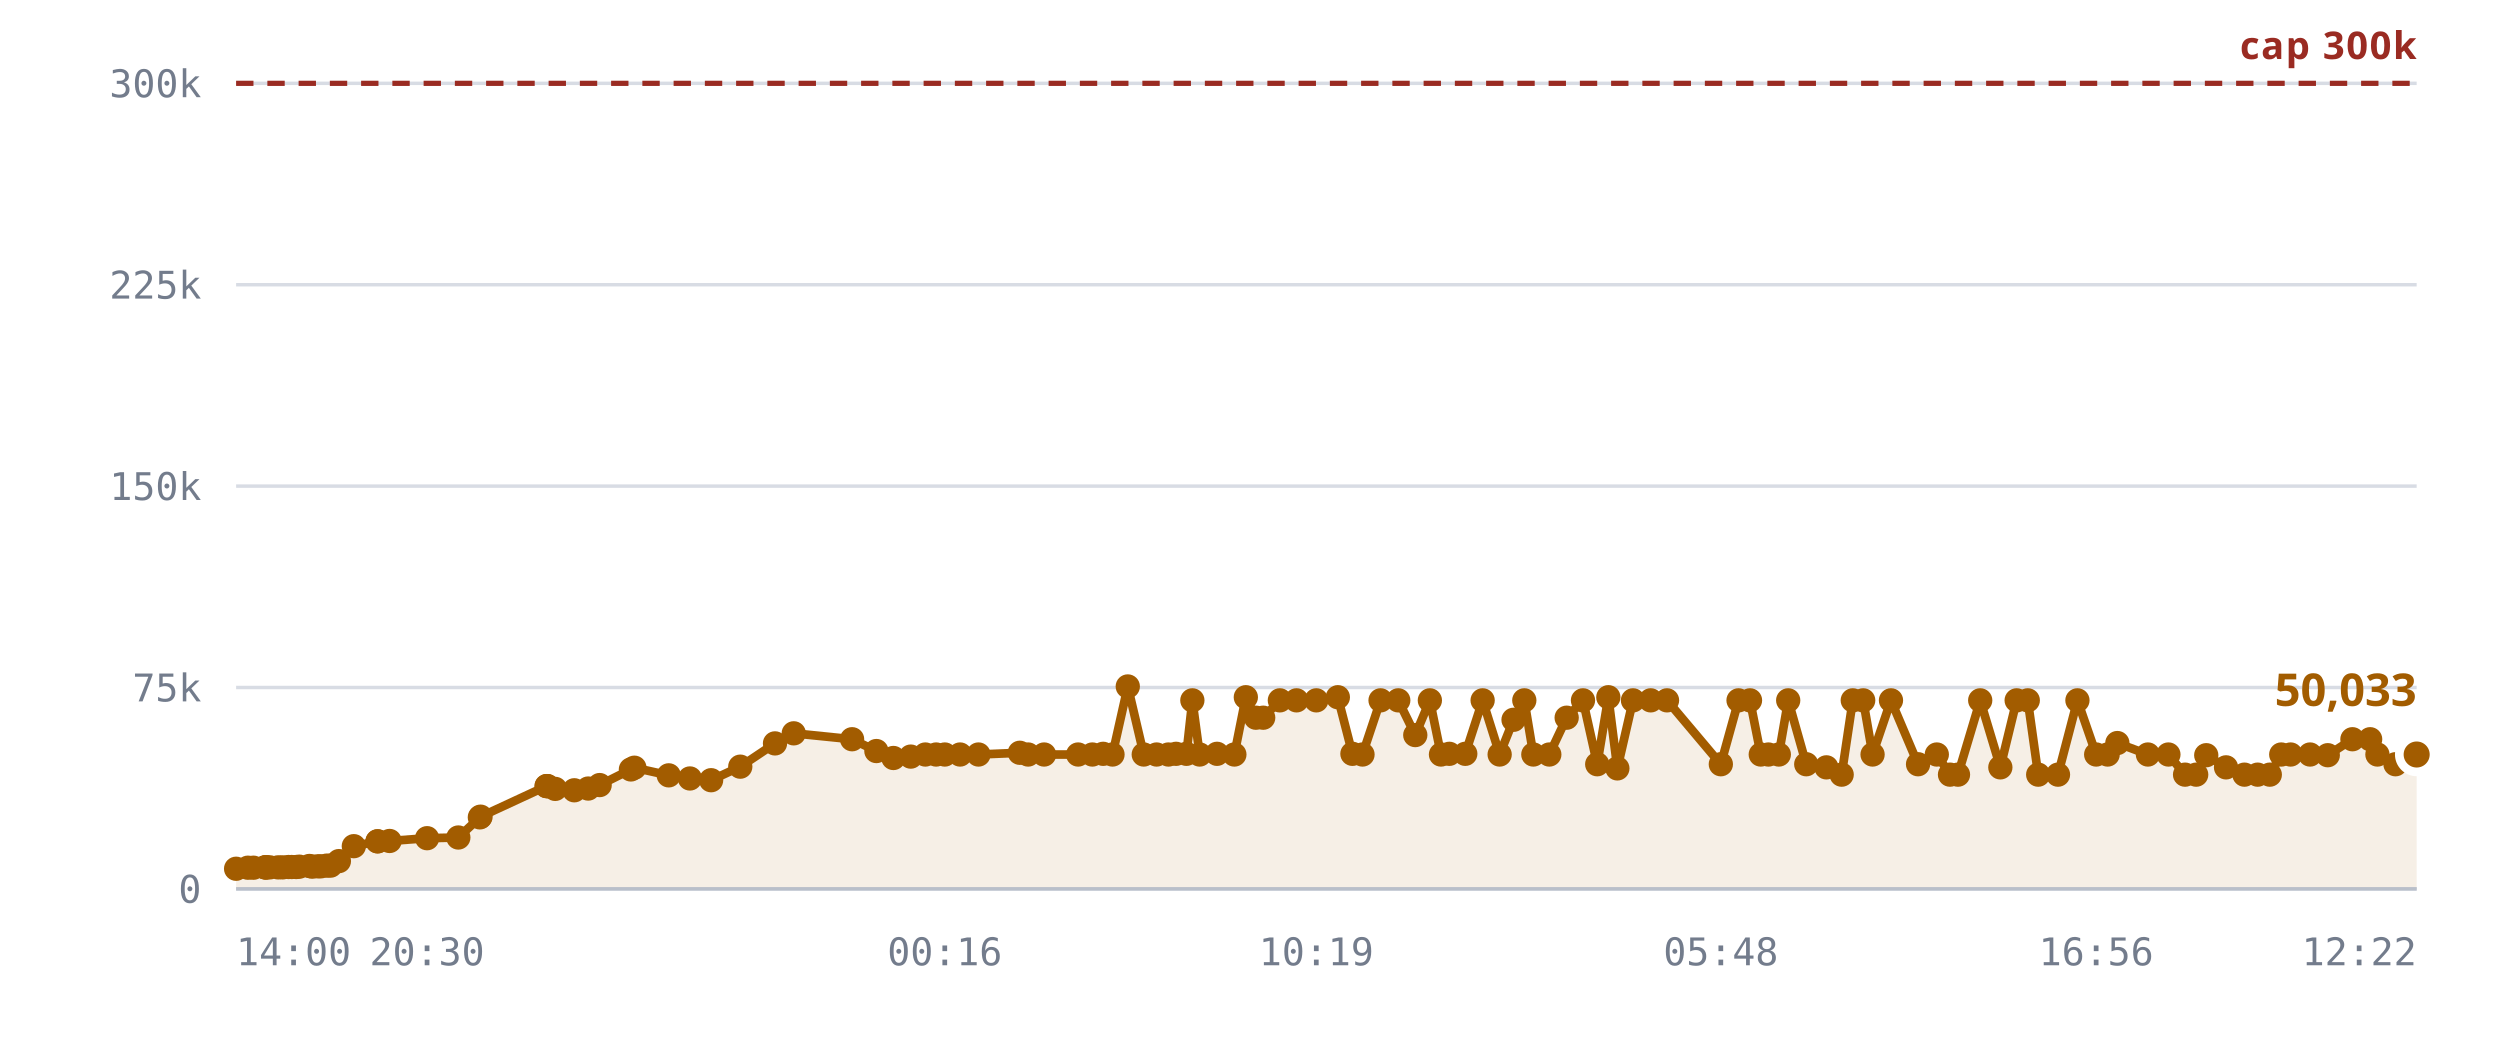
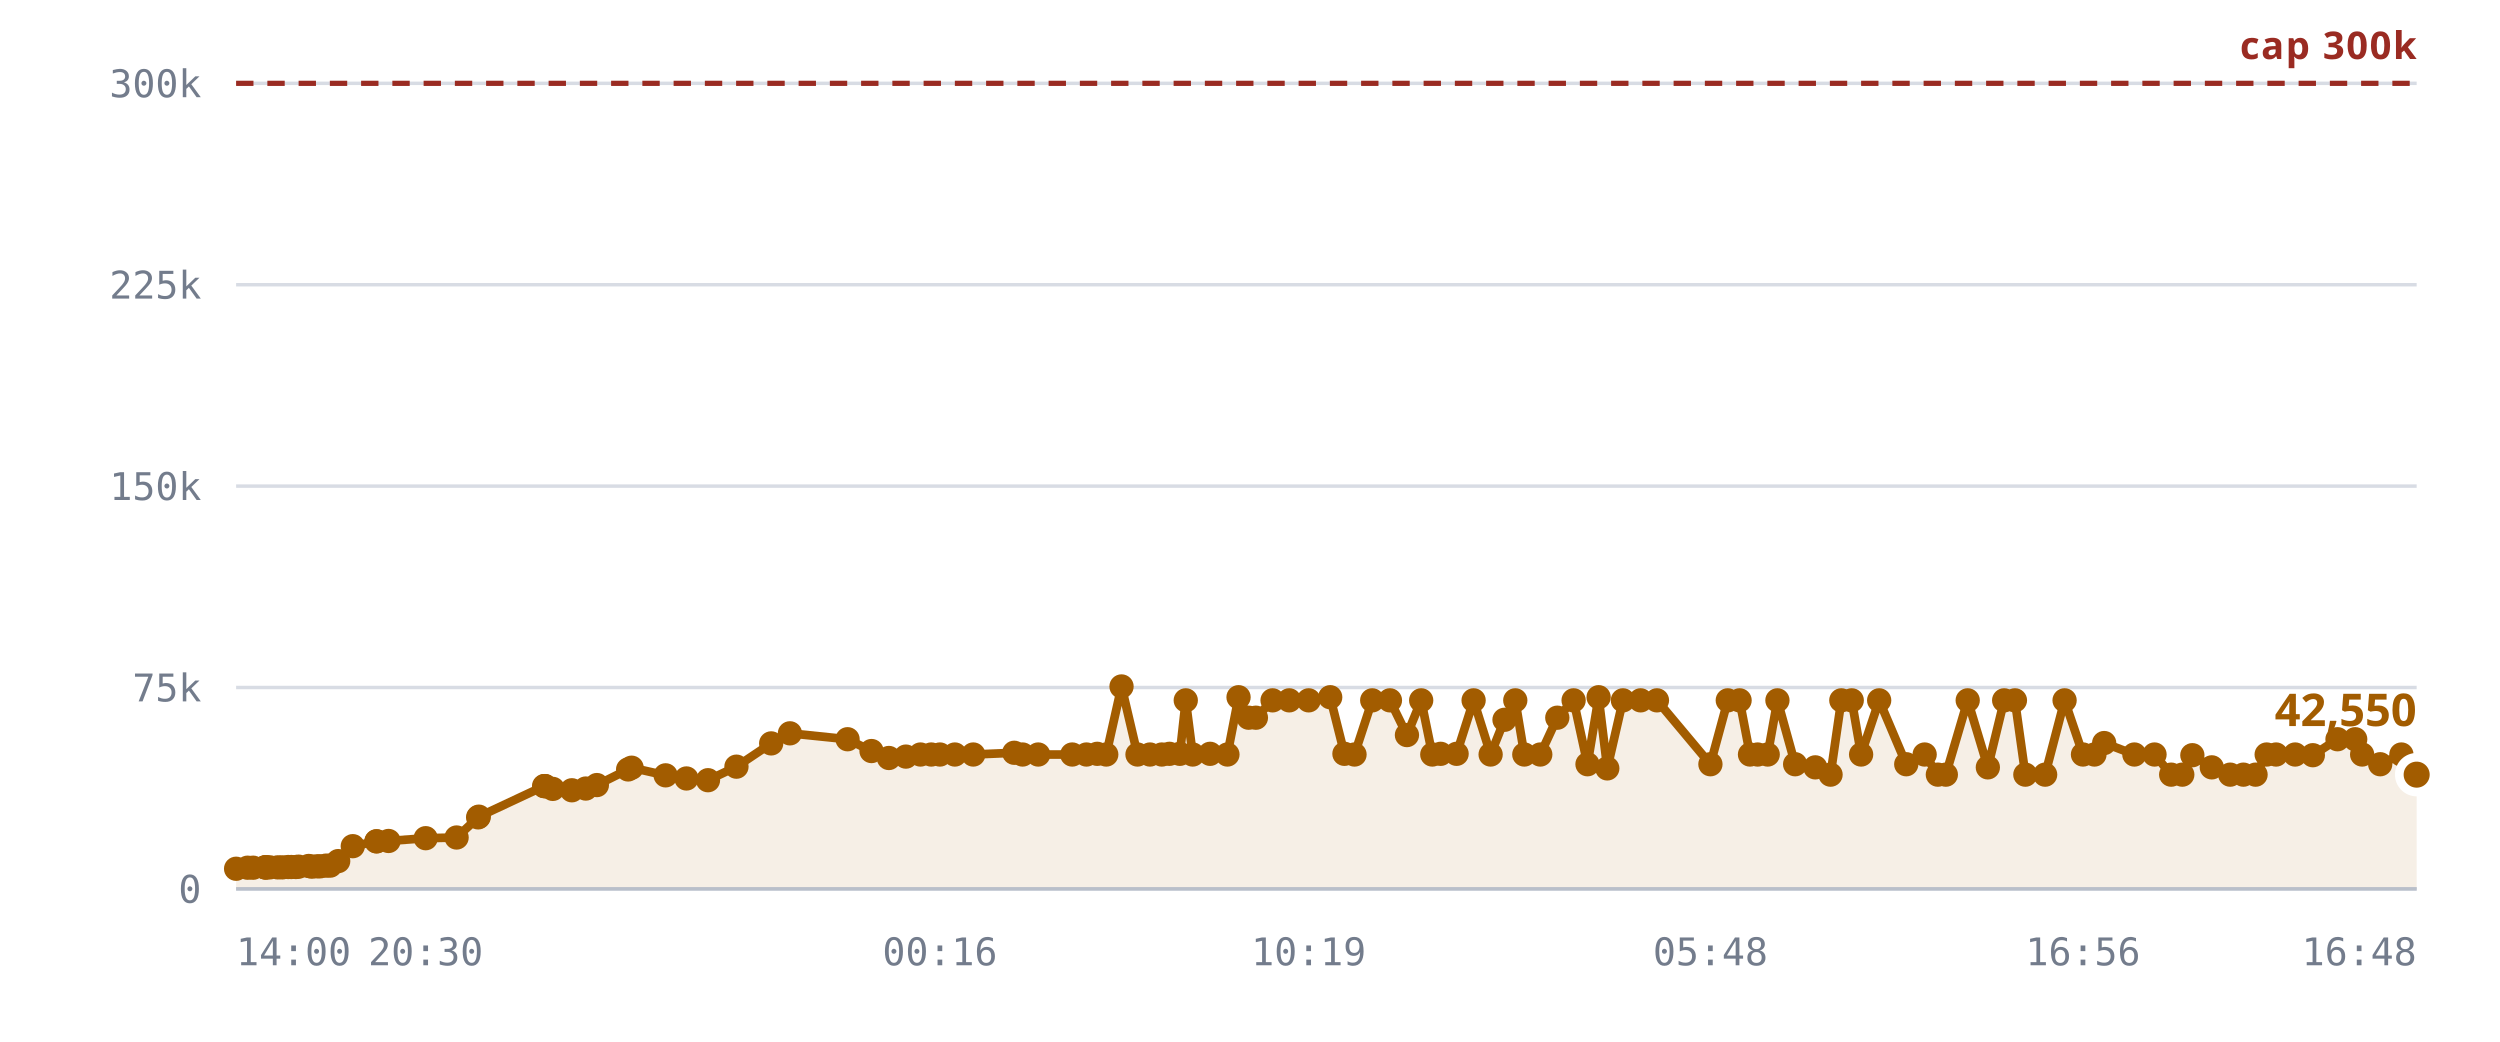
<svg xmlns="http://www.w3.org/2000/svg" viewBox="0 0 720 300" role="img" aria-label="Rooms against the 300,000 cap">
  <style>
    .grid      { stroke: var(--chart-grid, #d8dce4); stroke-width: 1; }
    .cap       { stroke: var(--chart-cap, #9a2b22); stroke-width: 1.5; stroke-dasharray: 5 4; }
    .cap-label { fill: var(--chart-cap, #9a2b22); font: 600 11px Archivo, system-ui, sans-serif; letter-spacing: .04em; }
    .tick      { fill: var(--chart-muted, #737c8c); font: 500 11px "IBM Plex Mono", ui-monospace, monospace; }
    .tick-y    { text-anchor: end; }
    .tick-x    { text-anchor: middle; }
    .series    { fill: none; stroke: var(--chart-line, #a25c00); stroke-width: 2.5; stroke-linejoin: round; stroke-linecap: round; }
    .fill      { fill: var(--chart-fill, rgba(162,92,0,.10)); stroke: none; }
    .dot       { fill: var(--chart-line, #a25c00); }
    .dot-last  { stroke: var(--chart-bg, #fff); stroke-width: 2.5; }
    .end-label { fill: var(--chart-line, #a25c00); font: 700 13px Archivo, system-ui, sans-serif; }
    .axis      { stroke: var(--chart-axis, #b9bfca); stroke-width: 1; }
  </style>
  <line x1="68" y1="256.0" x2="696" y2="256.0" class="grid" />
  <text x="58" y="260.0" class="tick tick-y">0</text>
  <line x1="68" y1="198.0" x2="696" y2="198.0" class="grid" />
  <text x="58" y="202.0" class="tick tick-y">75k</text>
  <line x1="68" y1="140.0" x2="696" y2="140.0" class="grid" />
  <text x="58" y="144.0" class="tick tick-y">150k</text>
  <line x1="68" y1="82.0" x2="696" y2="82.0" class="grid" />
  <text x="58" y="86.0" class="tick tick-y">225k</text>
  <line x1="68" y1="24.0" x2="696" y2="24.0" class="grid" />
  <text x="58" y="28.0" class="tick tick-y">300k</text>
-   <path d="M68.0,250.2 L71.4,249.9 L73.0,249.9 L76.3,249.8 L76.5,249.8 L76.5,249.8 L76.8,249.8 L77.7,249.8 L80.1,249.8 L81.4,249.8 L83.1,249.7 L84.0,249.7 L85.3,249.7 L86.2,249.6 L89.1,249.4 L89.9,249.6 L91.5,249.5 L92.4,249.5 L94.1,249.3 L95.2,249.3 L97.6,248.0 L101.9,243.7 L108.7,242.3 L108.8,242.3 L112.2,242.2 L123.0,241.4 L132.0,241.2 L138.2,235.4 L138.4,235.2 L157.4,226.4 L157.5,226.4 L157.7,226.4 L159.9,227.2 L165.4,227.6 L169.4,227.1 L172.7,226.1 L181.7,221.6 L182.7,221.1 L192.6,223.3 L198.7,224.2 L204.8,224.7 L213.2,220.8 L223.2,214.1 L228.6,211.2 L245.4,212.9 L252.4,216.3 L257.3,218.3 L262.3,217.9 L266.5,217.3 L269.6,217.3 L272.1,217.3 L276.5,217.3 L281.8,217.3 L293.7,216.8 L296.1,217.3 L300.7,217.3 L310.5,217.3 L314.6,217.3 L317.7,217.1 L320.4,217.3 L324.8,197.7 L329.4,217.3 L333.1,217.3 L336.5,217.3 L338.7,217.1 L341.7,217.1 L343.4,201.7 L345.5,217.3 L350.5,217.1 L355.5,217.3 L358.8,200.8 L361.7,206.7 L363.8,206.7 L368.6,201.7 L373.4,201.7 L379.1,201.7 L385.3,200.8 L389.5,217.1 L392.4,217.3 L397.6,201.7 L402.7,201.7 L407.6,211.7 L411.8,201.7 L415.0,217.3 L417.4,217.1 L422.0,217.1 L427.0,201.7 L431.9,217.3 L435.9,207.3 L439.0,201.7 L441.6,217.3 L446.2,217.3 L451.2,206.7 L455.9,201.7 L460.0,220.1 L463.2,200.8 L465.8,221.3 L470.3,201.7 L475.4,201.7 L480.1,201.7 L495.6,220.1 L500.7,201.7 L504.0,201.7 L507.1,217.3 L509.3,217.3 L512.3,217.3 L515.0,201.7 L520.2,220.1 L526.0,221.0 L530.4,223.1 L533.6,201.7 L536.6,201.7 L539.3,217.3 L544.6,201.7 L552.4,220.1 L557.8,217.3 L561.6,223.1 L563.9,223.1 L570.3,201.7 L576.1,221.0 L580.8,201.7 L584.0,201.7 L587.0,223.1 L592.7,223.1 L598.3,201.7 L603.7,217.3 L607.0,217.3 L609.8,214.0 L618.6,217.3 L624.5,217.3 L629.3,223.1 L632.5,223.1 L635.4,217.5 L641.1,221.0 L646.4,223.1 L650.2,223.1 L653.7,223.1 L657.0,217.3 L659.7,217.3 L665.3,217.3 L670.4,217.5 L677.5,212.9 L682.6,212.9 L684.7,217.3 L689.9,220.1 L696.0,217.3 L696.0,256.0 L68.0,256.0 Z" class="fill" />
+   <path d="M68.0,250.2 L71.3,249.9 L72.9,249.9 L76.3,249.8 L76.4,249.8 L76.5,249.8 L76.8,249.8 L77.7,249.8 L80.0,249.8 L81.3,249.8 L83.0,249.7 L83.9,249.7 L85.2,249.7 L86.0,249.6 L88.9,249.4 L89.8,249.6 L91.3,249.5 L92.2,249.5 L93.9,249.3 L95.1,249.3 L97.4,248.0 L101.6,243.7 L108.4,242.3 L108.5,242.3 L111.9,242.2 L122.6,241.4 L131.5,241.2 L137.7,235.4 L137.9,235.2 L156.7,226.4 L156.9,226.4 L157.0,226.4 L159.2,227.2 L164.7,227.6 L168.7,227.1 L171.9,226.1 L180.9,221.6 L181.9,221.1 L191.7,223.3 L197.7,224.2 L203.9,224.7 L212.1,220.8 L222.1,214.1 L227.5,211.2 L244.1,212.9 L251.0,216.3 L256.0,218.3 L260.9,217.9 L265.1,217.3 L268.2,217.3 L270.7,217.3 L275.0,217.3 L280.3,217.3 L292.1,216.8 L294.5,217.3 L299.0,217.3 L308.8,217.3 L312.9,217.3 L316.0,217.1 L318.6,217.3 L323.0,197.7 L327.6,217.3 L331.2,217.3 L334.6,217.3 L336.8,217.1 L339.8,217.1 L341.5,201.7 L343.5,217.3 L348.5,217.1 L353.5,217.3 L356.7,200.8 L359.6,206.7 L361.7,206.7 L366.5,201.7 L371.3,201.7 L376.9,201.7 L383.1,200.8 L387.2,217.1 L390.1,217.3 L395.2,201.7 L400.3,201.7 L405.2,211.7 L409.3,201.7 L412.5,217.3 L414.9,217.1 L419.5,217.1 L424.4,201.7 L429.3,217.3 L433.3,207.3 L436.4,201.7 L439.0,217.3 L443.6,217.3 L448.5,206.7 L453.2,201.7 L457.2,220.1 L460.4,200.8 L462.9,221.3 L467.4,201.7 L472.5,201.7 L477.2,201.7 L492.6,220.1 L497.6,201.7 L501.0,201.7 L504.0,217.3 L506.2,217.3 L509.1,217.3 L511.9,201.7 L517.0,220.1 L522.8,221.0 L527.2,223.1 L530.3,201.7 L533.3,201.7 L536.0,217.3 L541.2,201.7 L549.0,220.1 L554.3,217.3 L558.1,223.1 L560.4,223.1 L566.7,201.7 L572.5,221.0 L577.2,201.7 L580.3,201.7 L583.3,223.1 L589.0,223.1 L594.6,201.7 L599.9,217.3 L603.2,217.3 L606.0,214.0 L614.7,217.3 L620.5,217.3 L625.3,223.1 L628.5,223.1 L631.4,217.5 L637.0,221.0 L642.3,223.1 L646.1,223.1 L649.6,223.1 L652.8,217.3 L655.5,217.3 L661.0,217.3 L666.1,217.5 L673.2,212.9 L678.3,212.9 L680.3,217.3 L685.5,220.1 L691.6,217.3 L696.0,223.1 L696.0,256.0 L68.0,256.0 Z" class="fill" />
  <line x1="68" y1="24.0" x2="696" y2="24.0" class="cap" />
  <text x="696" y="17.0" class="cap-label" text-anchor="end">cap 300k</text>
-   <path d="M68.0,250.2 L71.4,249.9 L73.0,249.9 L76.3,249.8 L76.5,249.8 L76.5,249.8 L76.8,249.8 L77.7,249.8 L80.1,249.8 L81.4,249.8 L83.1,249.7 L84.0,249.7 L85.3,249.7 L86.2,249.6 L89.1,249.4 L89.9,249.6 L91.5,249.5 L92.4,249.5 L94.1,249.3 L95.2,249.3 L97.6,248.0 L101.9,243.7 L108.7,242.3 L108.8,242.3 L112.2,242.2 L123.0,241.4 L132.0,241.2 L138.2,235.4 L138.4,235.2 L157.4,226.4 L157.5,226.4 L157.7,226.4 L159.9,227.2 L165.4,227.6 L169.4,227.1 L172.7,226.1 L181.7,221.6 L182.7,221.1 L192.6,223.3 L198.7,224.2 L204.8,224.7 L213.2,220.8 L223.2,214.1 L228.6,211.2 L245.4,212.9 L252.4,216.3 L257.3,218.3 L262.3,217.9 L266.5,217.3 L269.6,217.3 L272.1,217.3 L276.5,217.3 L281.8,217.3 L293.7,216.8 L296.1,217.3 L300.7,217.3 L310.5,217.3 L314.6,217.3 L317.7,217.1 L320.4,217.3 L324.8,197.7 L329.4,217.3 L333.1,217.3 L336.5,217.3 L338.7,217.1 L341.7,217.1 L343.4,201.7 L345.5,217.3 L350.5,217.1 L355.5,217.3 L358.8,200.8 L361.7,206.7 L363.8,206.7 L368.6,201.7 L373.4,201.7 L379.1,201.7 L385.3,200.8 L389.5,217.1 L392.4,217.3 L397.6,201.7 L402.7,201.7 L407.6,211.7 L411.8,201.7 L415.0,217.3 L417.4,217.1 L422.0,217.1 L427.0,201.7 L431.9,217.3 L435.9,207.3 L439.0,201.7 L441.6,217.3 L446.2,217.3 L451.2,206.7 L455.9,201.7 L460.0,220.1 L463.2,200.8 L465.8,221.3 L470.3,201.7 L475.4,201.7 L480.1,201.7 L495.6,220.1 L500.7,201.7 L504.0,201.7 L507.1,217.3 L509.3,217.3 L512.3,217.3 L515.0,201.7 L520.2,220.1 L526.0,221.0 L530.4,223.1 L533.6,201.7 L536.6,201.7 L539.3,217.3 L544.6,201.7 L552.4,220.1 L557.8,217.3 L561.6,223.1 L563.9,223.1 L570.3,201.7 L576.1,221.0 L580.8,201.7 L584.0,201.7 L587.0,223.1 L592.7,223.1 L598.3,201.7 L603.7,217.3 L607.0,217.3 L609.8,214.0 L618.6,217.3 L624.5,217.3 L629.3,223.1 L632.5,223.1 L635.4,217.5 L641.1,221.0 L646.4,223.1 L650.2,223.1 L653.7,223.1 L657.0,217.3 L659.7,217.3 L665.3,217.3 L670.4,217.5 L677.5,212.9 L682.6,212.9 L684.7,217.3 L689.9,220.1 L696.0,217.3" class="series" />
+   <path d="M68.0,250.2 L71.3,249.9 L72.9,249.9 L76.3,249.8 L76.4,249.8 L76.5,249.8 L76.8,249.8 L77.7,249.8 L80.0,249.8 L81.3,249.8 L83.0,249.7 L83.9,249.7 L85.2,249.7 L86.0,249.6 L88.9,249.4 L89.8,249.6 L91.3,249.5 L92.2,249.5 L93.9,249.3 L95.1,249.3 L97.4,248.0 L101.6,243.7 L108.4,242.3 L108.5,242.3 L111.9,242.2 L122.6,241.4 L131.5,241.2 L137.7,235.4 L137.9,235.2 L156.7,226.4 L156.9,226.4 L157.0,226.4 L159.2,227.2 L164.7,227.6 L168.7,227.1 L171.9,226.1 L180.9,221.6 L181.9,221.1 L191.7,223.3 L197.7,224.2 L203.9,224.7 L212.1,220.8 L222.1,214.1 L227.5,211.2 L244.1,212.9 L251.0,216.3 L256.0,218.3 L260.9,217.9 L265.1,217.3 L268.2,217.3 L270.7,217.3 L275.0,217.3 L280.3,217.3 L292.1,216.8 L294.5,217.3 L299.0,217.3 L308.8,217.3 L312.9,217.3 L316.0,217.1 L318.6,217.3 L323.0,197.7 L327.6,217.3 L331.2,217.3 L334.6,217.3 L336.8,217.1 L339.8,217.1 L341.5,201.7 L343.5,217.3 L348.5,217.1 L353.5,217.3 L356.7,200.8 L359.6,206.7 L361.7,206.7 L366.5,201.7 L371.3,201.7 L376.9,201.7 L383.1,200.8 L387.2,217.1 L390.1,217.3 L395.2,201.7 L400.3,201.7 L405.2,211.7 L409.3,201.7 L412.5,217.3 L414.9,217.1 L419.5,217.1 L424.4,201.7 L429.3,217.3 L433.3,207.3 L436.4,201.7 L439.0,217.3 L443.6,217.3 L448.5,206.7 L453.2,201.7 L457.2,220.1 L460.4,200.8 L462.9,221.3 L467.4,201.7 L472.5,201.7 L477.2,201.7 L492.6,220.1 L497.6,201.7 L501.0,201.7 L504.0,217.3 L506.2,217.3 L509.1,217.3 L511.9,201.7 L517.0,220.1 L522.8,221.0 L527.2,223.1 L530.3,201.7 L533.3,201.7 L536.0,217.3 L541.2,201.7 L549.0,220.1 L554.3,217.3 L558.1,223.1 L560.4,223.1 L566.7,201.7 L572.5,221.0 L577.2,201.7 L580.3,201.7 L583.3,223.1 L589.0,223.1 L594.6,201.7 L599.9,217.3 L603.2,217.3 L606.0,214.0 L614.7,217.3 L620.5,217.3 L625.3,223.1 L628.5,223.1 L631.4,217.5 L637.0,221.0 L642.3,223.1 L646.1,223.1 L649.6,223.1 L652.8,217.3 L655.5,217.3 L661.0,217.3 L666.1,217.5 L673.2,212.9 L678.3,212.9 L680.3,217.3 L685.5,220.1 L691.6,217.3 L696.0,223.1" class="series" />
  <circle cx="68.0" cy="250.2" r="3.5" class="dot" />
-   <circle cx="71.4" cy="249.9" r="3.5" class="dot" />
-   <circle cx="73.0" cy="249.9" r="3.5" class="dot" />
+   <circle cx="71.3" cy="249.9" r="3.5" class="dot" />
+   <circle cx="72.9" cy="249.9" r="3.5" class="dot" />
  <circle cx="76.3" cy="249.8" r="3.5" class="dot" />
-   <circle cx="76.5" cy="249.8" r="3.5" class="dot" />
+   <circle cx="76.4" cy="249.8" r="3.5" class="dot" />
  <circle cx="76.5" cy="249.8" r="3.5" class="dot" />
  <circle cx="76.8" cy="249.8" r="3.5" class="dot" />
  <circle cx="77.7" cy="249.8" r="3.5" class="dot" />
-   <circle cx="80.1" cy="249.8" r="3.5" class="dot" />
-   <circle cx="81.4" cy="249.8" r="3.5" class="dot" />
-   <circle cx="83.1" cy="249.7" r="3.5" class="dot" />
-   <circle cx="84.0" cy="249.7" r="3.5" class="dot" />
-   <circle cx="85.3" cy="249.7" r="3.5" class="dot" />
-   <circle cx="86.2" cy="249.6" r="3.5" class="dot" />
-   <circle cx="89.1" cy="249.4" r="3.5" class="dot" />
-   <circle cx="89.9" cy="249.6" r="3.5" class="dot" />
-   <circle cx="91.5" cy="249.5" r="3.5" class="dot" />
-   <circle cx="92.4" cy="249.5" r="3.5" class="dot" />
-   <circle cx="94.1" cy="249.3" r="3.5" class="dot" />
-   <circle cx="95.2" cy="249.3" r="3.5" class="dot" />
-   <circle cx="97.6" cy="248.0" r="3.5" class="dot" />
-   <circle cx="101.9" cy="243.7" r="3.5" class="dot" />
-   <circle cx="108.7" cy="242.3" r="3.5" class="dot" />
-   <circle cx="108.8" cy="242.3" r="3.5" class="dot" />
-   <circle cx="112.2" cy="242.2" r="3.5" class="dot" />
-   <circle cx="123.0" cy="241.4" r="3.5" class="dot" />
-   <circle cx="132.0" cy="241.2" r="3.5" class="dot" />
-   <circle cx="138.2" cy="235.4" r="3.5" class="dot" />
-   <circle cx="138.4" cy="235.2" r="3.5" class="dot" />
-   <circle cx="157.4" cy="226.4" r="3.5" class="dot" />
-   <circle cx="157.5" cy="226.4" r="3.5" class="dot" />
-   <circle cx="157.7" cy="226.4" r="3.5" class="dot" />
-   <circle cx="159.9" cy="227.2" r="3.5" class="dot" />
-   <circle cx="165.4" cy="227.6" r="3.5" class="dot" />
-   <circle cx="169.4" cy="227.1" r="3.5" class="dot" />
-   <circle cx="172.7" cy="226.1" r="3.5" class="dot" />
-   <circle cx="181.7" cy="221.6" r="3.5" class="dot" />
-   <circle cx="182.7" cy="221.1" r="3.5" class="dot" />
-   <circle cx="192.6" cy="223.3" r="3.5" class="dot" />
-   <circle cx="198.7" cy="224.2" r="3.5" class="dot" />
-   <circle cx="204.8" cy="224.7" r="3.5" class="dot" />
-   <circle cx="213.2" cy="220.8" r="3.5" class="dot" />
-   <circle cx="223.2" cy="214.1" r="3.5" class="dot" />
-   <circle cx="228.6" cy="211.2" r="3.5" class="dot" />
-   <circle cx="245.4" cy="212.9" r="3.5" class="dot" />
-   <circle cx="252.4" cy="216.3" r="3.5" class="dot" />
-   <circle cx="257.3" cy="218.3" r="3.5" class="dot" />
-   <circle cx="262.3" cy="217.9" r="3.5" class="dot" />
-   <circle cx="266.5" cy="217.3" r="3.5" class="dot" />
-   <circle cx="269.6" cy="217.3" r="3.5" class="dot" />
-   <circle cx="272.1" cy="217.3" r="3.5" class="dot" />
-   <circle cx="276.5" cy="217.3" r="3.5" class="dot" />
-   <circle cx="281.8" cy="217.3" r="3.5" class="dot" />
-   <circle cx="293.7" cy="216.8" r="3.5" class="dot" />
-   <circle cx="296.1" cy="217.3" r="3.5" class="dot" />
-   <circle cx="300.7" cy="217.3" r="3.5" class="dot" />
-   <circle cx="310.5" cy="217.3" r="3.5" class="dot" />
-   <circle cx="314.6" cy="217.3" r="3.5" class="dot" />
-   <circle cx="317.7" cy="217.1" r="3.5" class="dot" />
-   <circle cx="320.4" cy="217.3" r="3.5" class="dot" />
-   <circle cx="324.8" cy="197.7" r="3.5" class="dot" />
-   <circle cx="329.4" cy="217.3" r="3.5" class="dot" />
-   <circle cx="333.1" cy="217.3" r="3.5" class="dot" />
-   <circle cx="336.5" cy="217.3" r="3.5" class="dot" />
-   <circle cx="338.7" cy="217.1" r="3.5" class="dot" />
-   <circle cx="341.7" cy="217.1" r="3.5" class="dot" />
-   <circle cx="343.4" cy="201.7" r="3.5" class="dot" />
-   <circle cx="345.5" cy="217.3" r="3.5" class="dot" />
-   <circle cx="350.5" cy="217.1" r="3.5" class="dot" />
-   <circle cx="355.5" cy="217.3" r="3.5" class="dot" />
-   <circle cx="358.8" cy="200.8" r="3.5" class="dot" />
+   <circle cx="80.0" cy="249.8" r="3.5" class="dot" />
+   <circle cx="81.3" cy="249.8" r="3.5" class="dot" />
+   <circle cx="83.0" cy="249.7" r="3.5" class="dot" />
+   <circle cx="83.9" cy="249.7" r="3.5" class="dot" />
+   <circle cx="85.2" cy="249.7" r="3.5" class="dot" />
+   <circle cx="86.0" cy="249.6" r="3.5" class="dot" />
+   <circle cx="88.9" cy="249.4" r="3.5" class="dot" />
+   <circle cx="89.8" cy="249.6" r="3.5" class="dot" />
+   <circle cx="91.3" cy="249.5" r="3.5" class="dot" />
+   <circle cx="92.2" cy="249.5" r="3.5" class="dot" />
+   <circle cx="93.9" cy="249.3" r="3.5" class="dot" />
+   <circle cx="95.1" cy="249.3" r="3.5" class="dot" />
+   <circle cx="97.4" cy="248.0" r="3.5" class="dot" />
+   <circle cx="101.6" cy="243.7" r="3.5" class="dot" />
+   <circle cx="108.4" cy="242.3" r="3.5" class="dot" />
+   <circle cx="108.5" cy="242.3" r="3.5" class="dot" />
+   <circle cx="111.9" cy="242.2" r="3.5" class="dot" />
+   <circle cx="122.6" cy="241.4" r="3.5" class="dot" />
+   <circle cx="131.5" cy="241.2" r="3.5" class="dot" />
+   <circle cx="137.7" cy="235.4" r="3.5" class="dot" />
+   <circle cx="137.9" cy="235.2" r="3.5" class="dot" />
+   <circle cx="156.7" cy="226.4" r="3.5" class="dot" />
+   <circle cx="156.9" cy="226.4" r="3.5" class="dot" />
+   <circle cx="157.0" cy="226.4" r="3.5" class="dot" />
+   <circle cx="159.2" cy="227.2" r="3.5" class="dot" />
+   <circle cx="164.7" cy="227.6" r="3.5" class="dot" />
+   <circle cx="168.7" cy="227.1" r="3.5" class="dot" />
+   <circle cx="171.9" cy="226.1" r="3.5" class="dot" />
+   <circle cx="180.9" cy="221.6" r="3.5" class="dot" />
+   <circle cx="181.9" cy="221.1" r="3.5" class="dot" />
+   <circle cx="191.7" cy="223.3" r="3.5" class="dot" />
+   <circle cx="197.7" cy="224.2" r="3.5" class="dot" />
+   <circle cx="203.9" cy="224.7" r="3.5" class="dot" />
+   <circle cx="212.1" cy="220.8" r="3.5" class="dot" />
+   <circle cx="222.1" cy="214.1" r="3.5" class="dot" />
+   <circle cx="227.5" cy="211.2" r="3.5" class="dot" />
+   <circle cx="244.1" cy="212.9" r="3.5" class="dot" />
+   <circle cx="251.0" cy="216.3" r="3.5" class="dot" />
+   <circle cx="256.0" cy="218.3" r="3.5" class="dot" />
+   <circle cx="260.9" cy="217.9" r="3.5" class="dot" />
+   <circle cx="265.1" cy="217.3" r="3.5" class="dot" />
+   <circle cx="268.2" cy="217.3" r="3.5" class="dot" />
+   <circle cx="270.7" cy="217.3" r="3.5" class="dot" />
+   <circle cx="275.0" cy="217.3" r="3.5" class="dot" />
+   <circle cx="280.3" cy="217.3" r="3.5" class="dot" />
+   <circle cx="292.1" cy="216.8" r="3.5" class="dot" />
+   <circle cx="294.5" cy="217.3" r="3.5" class="dot" />
+   <circle cx="299.0" cy="217.3" r="3.5" class="dot" />
+   <circle cx="308.8" cy="217.3" r="3.5" class="dot" />
+   <circle cx="312.9" cy="217.3" r="3.5" class="dot" />
+   <circle cx="316.0" cy="217.1" r="3.5" class="dot" />
+   <circle cx="318.6" cy="217.3" r="3.5" class="dot" />
+   <circle cx="323.0" cy="197.7" r="3.5" class="dot" />
+   <circle cx="327.6" cy="217.3" r="3.5" class="dot" />
+   <circle cx="331.2" cy="217.3" r="3.5" class="dot" />
+   <circle cx="334.6" cy="217.3" r="3.5" class="dot" />
+   <circle cx="336.8" cy="217.1" r="3.5" class="dot" />
+   <circle cx="339.8" cy="217.1" r="3.5" class="dot" />
+   <circle cx="341.5" cy="201.7" r="3.5" class="dot" />
+   <circle cx="343.5" cy="217.3" r="3.5" class="dot" />
+   <circle cx="348.5" cy="217.1" r="3.5" class="dot" />
+   <circle cx="353.5" cy="217.3" r="3.5" class="dot" />
+   <circle cx="356.7" cy="200.8" r="3.5" class="dot" />
+   <circle cx="359.6" cy="206.7" r="3.5" class="dot" />
  <circle cx="361.7" cy="206.7" r="3.5" class="dot" />
-   <circle cx="363.8" cy="206.7" r="3.5" class="dot" />
-   <circle cx="368.6" cy="201.7" r="3.5" class="dot" />
-   <circle cx="373.4" cy="201.7" r="3.5" class="dot" />
-   <circle cx="379.1" cy="201.7" r="3.5" class="dot" />
-   <circle cx="385.3" cy="200.8" r="3.5" class="dot" />
-   <circle cx="389.5" cy="217.1" r="3.5" class="dot" />
-   <circle cx="392.4" cy="217.3" r="3.5" class="dot" />
-   <circle cx="397.6" cy="201.7" r="3.5" class="dot" />
-   <circle cx="402.7" cy="201.7" r="3.5" class="dot" />
-   <circle cx="407.6" cy="211.7" r="3.5" class="dot" />
-   <circle cx="411.8" cy="201.7" r="3.5" class="dot" />
-   <circle cx="415.0" cy="217.3" r="3.5" class="dot" />
-   <circle cx="417.4" cy="217.1" r="3.5" class="dot" />
-   <circle cx="422.0" cy="217.1" r="3.5" class="dot" />
-   <circle cx="427.0" cy="201.7" r="3.5" class="dot" />
-   <circle cx="431.9" cy="217.3" r="3.5" class="dot" />
-   <circle cx="435.9" cy="207.3" r="3.5" class="dot" />
-   <circle cx="439.0" cy="201.7" r="3.5" class="dot" />
-   <circle cx="441.6" cy="217.3" r="3.5" class="dot" />
-   <circle cx="446.2" cy="217.3" r="3.5" class="dot" />
-   <circle cx="451.2" cy="206.7" r="3.5" class="dot" />
-   <circle cx="455.9" cy="201.7" r="3.5" class="dot" />
-   <circle cx="460.0" cy="220.1" r="3.5" class="dot" />
-   <circle cx="463.2" cy="200.8" r="3.5" class="dot" />
-   <circle cx="465.8" cy="221.3" r="3.5" class="dot" />
-   <circle cx="470.3" cy="201.7" r="3.5" class="dot" />
-   <circle cx="475.4" cy="201.7" r="3.5" class="dot" />
-   <circle cx="480.1" cy="201.7" r="3.5" class="dot" />
-   <circle cx="495.6" cy="220.1" r="3.5" class="dot" />
-   <circle cx="500.7" cy="201.7" r="3.5" class="dot" />
-   <circle cx="504.0" cy="201.7" r="3.5" class="dot" />
-   <circle cx="507.1" cy="217.3" r="3.5" class="dot" />
-   <circle cx="509.3" cy="217.3" r="3.5" class="dot" />
-   <circle cx="512.3" cy="217.3" r="3.5" class="dot" />
-   <circle cx="515.0" cy="201.7" r="3.5" class="dot" />
-   <circle cx="520.2" cy="220.1" r="3.5" class="dot" />
-   <circle cx="526.0" cy="221.0" r="3.5" class="dot" />
-   <circle cx="530.4" cy="223.1" r="3.5" class="dot" />
-   <circle cx="533.6" cy="201.7" r="3.5" class="dot" />
-   <circle cx="536.6" cy="201.7" r="3.5" class="dot" />
-   <circle cx="539.3" cy="217.3" r="3.5" class="dot" />
-   <circle cx="544.6" cy="201.7" r="3.5" class="dot" />
-   <circle cx="552.4" cy="220.1" r="3.5" class="dot" />
-   <circle cx="557.8" cy="217.3" r="3.5" class="dot" />
-   <circle cx="561.6" cy="223.1" r="3.5" class="dot" />
-   <circle cx="563.9" cy="223.1" r="3.5" class="dot" />
-   <circle cx="570.3" cy="201.7" r="3.5" class="dot" />
-   <circle cx="576.1" cy="221.0" r="3.5" class="dot" />
-   <circle cx="580.8" cy="201.7" r="3.5" class="dot" />
-   <circle cx="584.0" cy="201.7" r="3.5" class="dot" />
-   <circle cx="587.0" cy="223.1" r="3.5" class="dot" />
-   <circle cx="592.7" cy="223.1" r="3.5" class="dot" />
-   <circle cx="598.3" cy="201.7" r="3.5" class="dot" />
-   <circle cx="603.7" cy="217.3" r="3.5" class="dot" />
-   <circle cx="607.0" cy="217.3" r="3.5" class="dot" />
-   <circle cx="609.8" cy="214.0" r="3.5" class="dot" />
-   <circle cx="618.6" cy="217.3" r="3.5" class="dot" />
-   <circle cx="624.5" cy="217.3" r="3.5" class="dot" />
-   <circle cx="629.3" cy="223.1" r="3.5" class="dot" />
-   <circle cx="632.5" cy="223.1" r="3.5" class="dot" />
-   <circle cx="635.4" cy="217.5" r="3.5" class="dot" />
-   <circle cx="641.1" cy="221.0" r="3.5" class="dot" />
-   <circle cx="646.4" cy="223.1" r="3.5" class="dot" />
-   <circle cx="650.2" cy="223.1" r="3.5" class="dot" />
-   <circle cx="653.7" cy="223.1" r="3.5" class="dot" />
-   <circle cx="657.0" cy="217.3" r="3.5" class="dot" />
-   <circle cx="659.7" cy="217.3" r="3.5" class="dot" />
-   <circle cx="665.3" cy="217.3" r="3.5" class="dot" />
-   <circle cx="670.4" cy="217.5" r="3.5" class="dot" />
-   <circle cx="677.5" cy="212.9" r="3.5" class="dot" />
-   <circle cx="682.6" cy="212.9" r="3.5" class="dot" />
-   <circle cx="684.7" cy="217.3" r="3.5" class="dot" />
-   <circle cx="689.9" cy="220.1" r="3.5" class="dot" />
-   <circle cx="696.0" cy="217.3" r="5" class="dot dot-last" />
-   <text x="696.0" y="203.3" class="end-label" text-anchor="end">50,033</text>
+   <circle cx="366.5" cy="201.7" r="3.5" class="dot" />
+   <circle cx="371.3" cy="201.7" r="3.5" class="dot" />
+   <circle cx="376.9" cy="201.7" r="3.5" class="dot" />
+   <circle cx="383.1" cy="200.8" r="3.5" class="dot" />
+   <circle cx="387.2" cy="217.1" r="3.5" class="dot" />
+   <circle cx="390.1" cy="217.3" r="3.5" class="dot" />
+   <circle cx="395.2" cy="201.7" r="3.5" class="dot" />
+   <circle cx="400.3" cy="201.7" r="3.5" class="dot" />
+   <circle cx="405.2" cy="211.7" r="3.5" class="dot" />
+   <circle cx="409.3" cy="201.7" r="3.5" class="dot" />
+   <circle cx="412.5" cy="217.3" r="3.5" class="dot" />
+   <circle cx="414.9" cy="217.1" r="3.5" class="dot" />
+   <circle cx="419.5" cy="217.1" r="3.5" class="dot" />
+   <circle cx="424.4" cy="201.7" r="3.5" class="dot" />
+   <circle cx="429.3" cy="217.3" r="3.5" class="dot" />
+   <circle cx="433.3" cy="207.3" r="3.5" class="dot" />
+   <circle cx="436.4" cy="201.7" r="3.5" class="dot" />
+   <circle cx="439.0" cy="217.3" r="3.5" class="dot" />
+   <circle cx="443.6" cy="217.3" r="3.5" class="dot" />
+   <circle cx="448.5" cy="206.7" r="3.5" class="dot" />
+   <circle cx="453.2" cy="201.7" r="3.5" class="dot" />
+   <circle cx="457.2" cy="220.1" r="3.5" class="dot" />
+   <circle cx="460.4" cy="200.8" r="3.5" class="dot" />
+   <circle cx="462.9" cy="221.3" r="3.5" class="dot" />
+   <circle cx="467.4" cy="201.7" r="3.5" class="dot" />
+   <circle cx="472.5" cy="201.7" r="3.5" class="dot" />
+   <circle cx="477.2" cy="201.7" r="3.5" class="dot" />
+   <circle cx="492.6" cy="220.1" r="3.5" class="dot" />
+   <circle cx="497.6" cy="201.7" r="3.5" class="dot" />
+   <circle cx="501.0" cy="201.7" r="3.5" class="dot" />
+   <circle cx="504.0" cy="217.3" r="3.5" class="dot" />
+   <circle cx="506.2" cy="217.3" r="3.5" class="dot" />
+   <circle cx="509.1" cy="217.3" r="3.5" class="dot" />
+   <circle cx="511.9" cy="201.7" r="3.5" class="dot" />
+   <circle cx="517.0" cy="220.1" r="3.5" class="dot" />
+   <circle cx="522.8" cy="221.0" r="3.5" class="dot" />
+   <circle cx="527.2" cy="223.1" r="3.5" class="dot" />
+   <circle cx="530.3" cy="201.7" r="3.5" class="dot" />
+   <circle cx="533.3" cy="201.7" r="3.5" class="dot" />
+   <circle cx="536.0" cy="217.3" r="3.5" class="dot" />
+   <circle cx="541.2" cy="201.7" r="3.5" class="dot" />
+   <circle cx="549.0" cy="220.1" r="3.5" class="dot" />
+   <circle cx="554.3" cy="217.3" r="3.5" class="dot" />
+   <circle cx="558.1" cy="223.1" r="3.5" class="dot" />
+   <circle cx="560.4" cy="223.1" r="3.5" class="dot" />
+   <circle cx="566.7" cy="201.7" r="3.5" class="dot" />
+   <circle cx="572.5" cy="221.0" r="3.5" class="dot" />
+   <circle cx="577.2" cy="201.7" r="3.5" class="dot" />
+   <circle cx="580.3" cy="201.7" r="3.5" class="dot" />
+   <circle cx="583.3" cy="223.1" r="3.5" class="dot" />
+   <circle cx="589.0" cy="223.1" r="3.5" class="dot" />
+   <circle cx="594.6" cy="201.7" r="3.5" class="dot" />
+   <circle cx="599.9" cy="217.3" r="3.5" class="dot" />
+   <circle cx="603.2" cy="217.3" r="3.5" class="dot" />
+   <circle cx="606.0" cy="214.0" r="3.5" class="dot" />
+   <circle cx="614.7" cy="217.3" r="3.5" class="dot" />
+   <circle cx="620.5" cy="217.3" r="3.5" class="dot" />
+   <circle cx="625.3" cy="223.1" r="3.5" class="dot" />
+   <circle cx="628.5" cy="223.1" r="3.5" class="dot" />
+   <circle cx="631.4" cy="217.5" r="3.5" class="dot" />
+   <circle cx="637.0" cy="221.0" r="3.5" class="dot" />
+   <circle cx="642.3" cy="223.1" r="3.5" class="dot" />
+   <circle cx="646.1" cy="223.1" r="3.5" class="dot" />
+   <circle cx="649.6" cy="223.1" r="3.5" class="dot" />
+   <circle cx="652.8" cy="217.3" r="3.5" class="dot" />
+   <circle cx="655.5" cy="217.3" r="3.5" class="dot" />
+   <circle cx="661.0" cy="217.3" r="3.5" class="dot" />
+   <circle cx="666.1" cy="217.5" r="3.5" class="dot" />
+   <circle cx="673.2" cy="212.9" r="3.5" class="dot" />
+   <circle cx="678.3" cy="212.9" r="3.5" class="dot" />
+   <circle cx="680.3" cy="217.3" r="3.5" class="dot" />
+   <circle cx="685.5" cy="220.1" r="3.5" class="dot" />
+   <circle cx="691.6" cy="217.3" r="3.5" class="dot" />
+   <circle cx="696.0" cy="223.1" r="5" class="dot dot-last" />
+   <text x="696.0" y="209.1" class="end-label" text-anchor="end">42,550</text>
  <line x1="68" y1="256" x2="696" y2="256" class="axis" />
  <text x="68.0" y="278" class="tick" text-anchor="start">14:00</text>
-   <text x="123.0" y="278" class="tick" text-anchor="middle">20:30</text>
-   <text x="272.1" y="278" class="tick" text-anchor="middle">00:16</text>
-   <text x="379.1" y="278" class="tick" text-anchor="middle">10:19</text>
-   <text x="495.6" y="278" class="tick" text-anchor="middle">05:48</text>
-   <text x="603.7" y="278" class="tick" text-anchor="middle">16:56</text>
-   <text x="696.0" y="278" class="tick" text-anchor="end">12:22</text>
+   <text x="122.6" y="278" class="tick" text-anchor="middle">20:30</text>
+   <text x="270.7" y="278" class="tick" text-anchor="middle">00:16</text>
+   <text x="376.9" y="278" class="tick" text-anchor="middle">10:19</text>
+   <text x="492.6" y="278" class="tick" text-anchor="middle">05:48</text>
+   <text x="599.9" y="278" class="tick" text-anchor="middle">16:56</text>
+   <text x="696.0" y="278" class="tick" text-anchor="end">16:48</text>
</svg>
